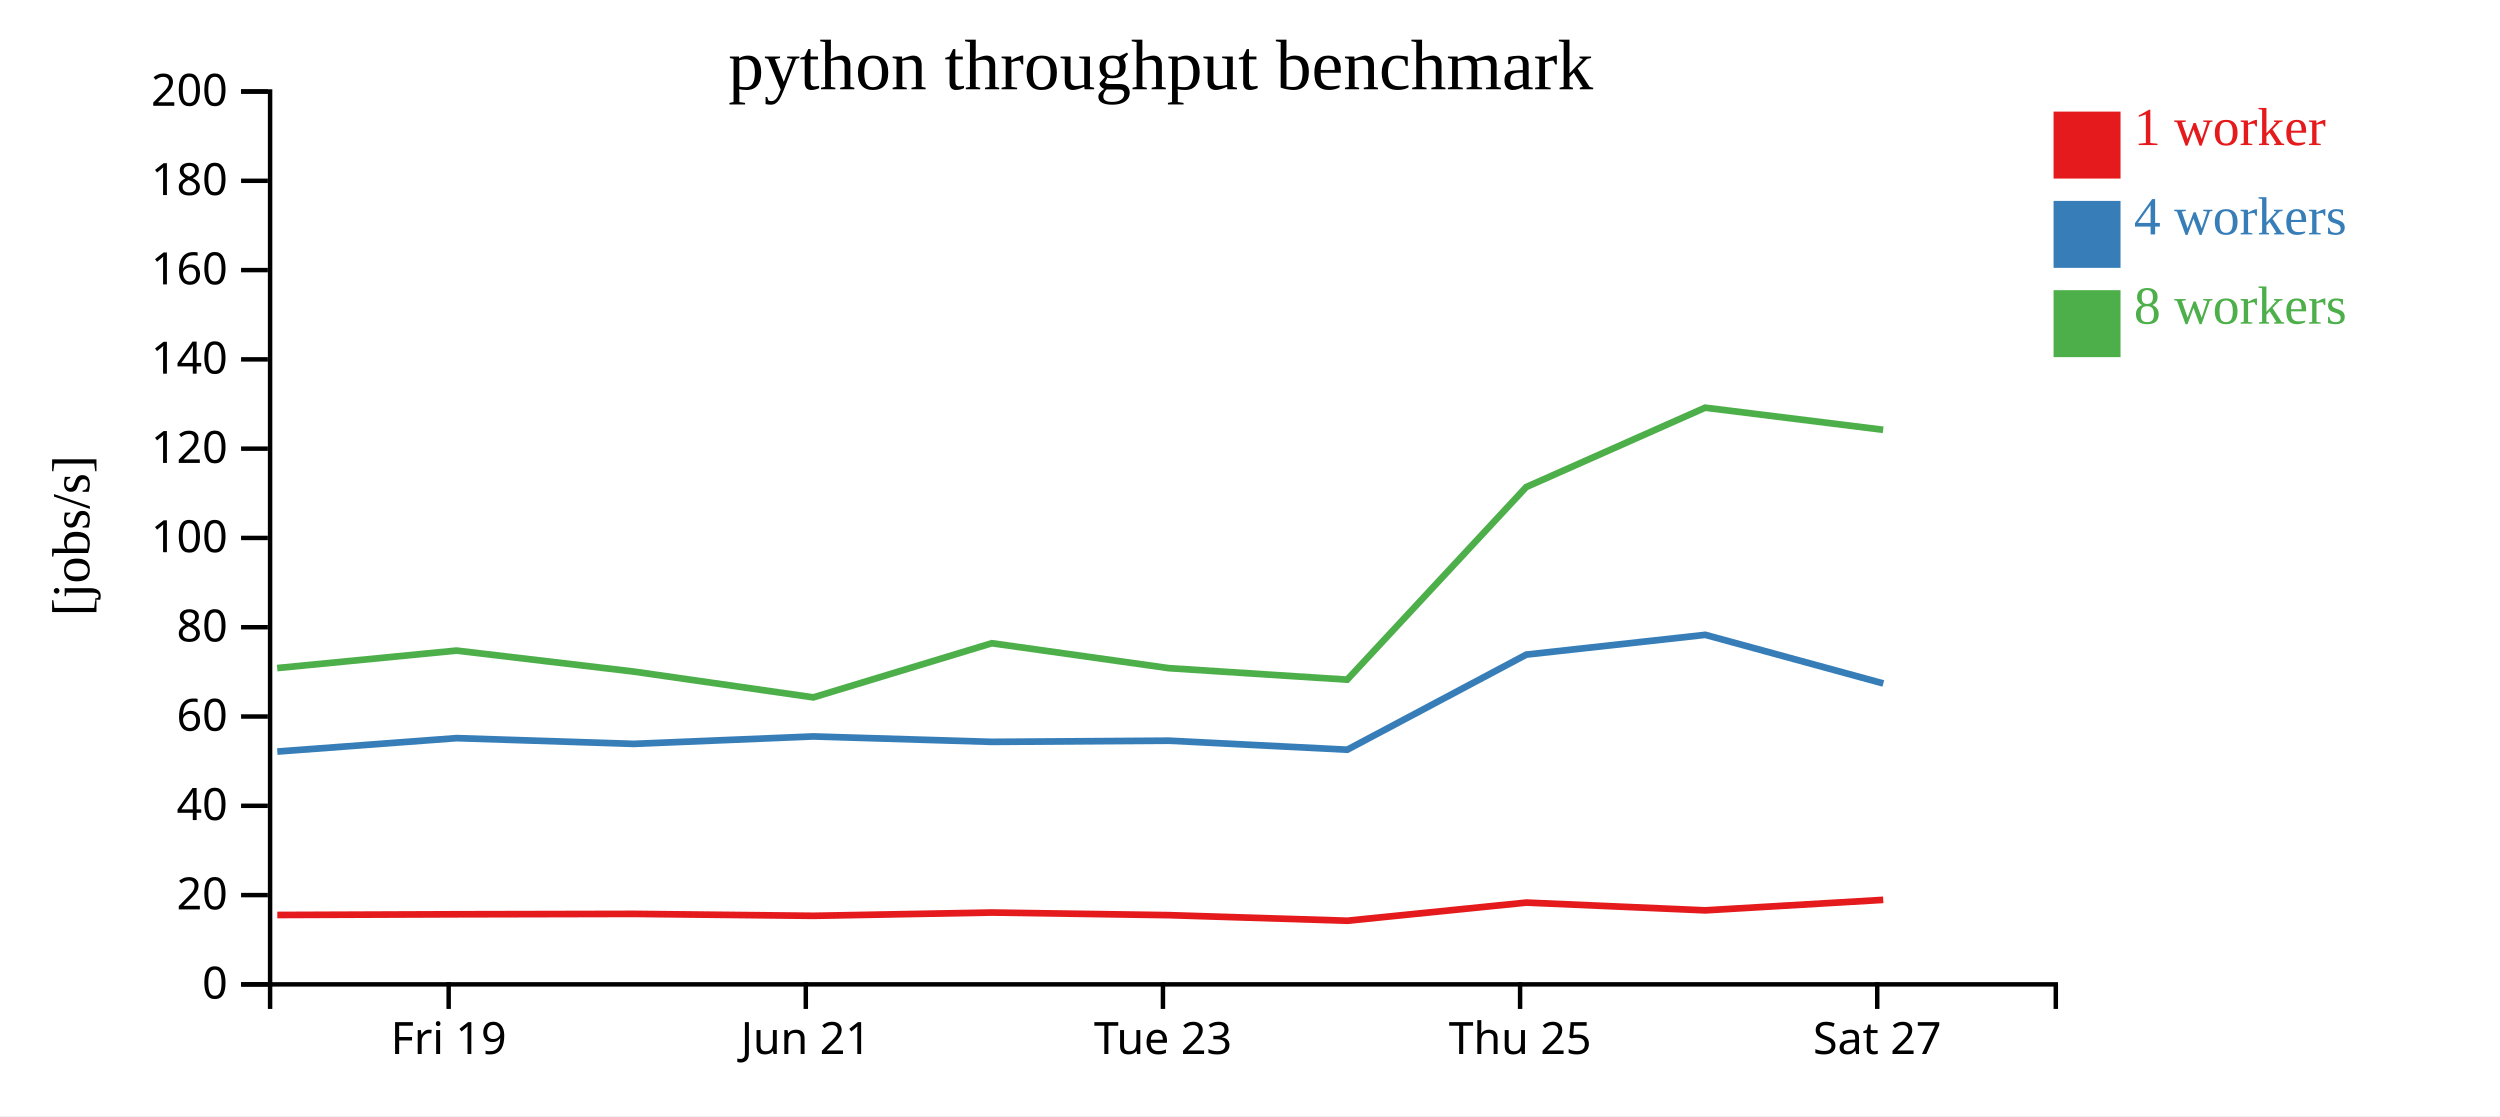
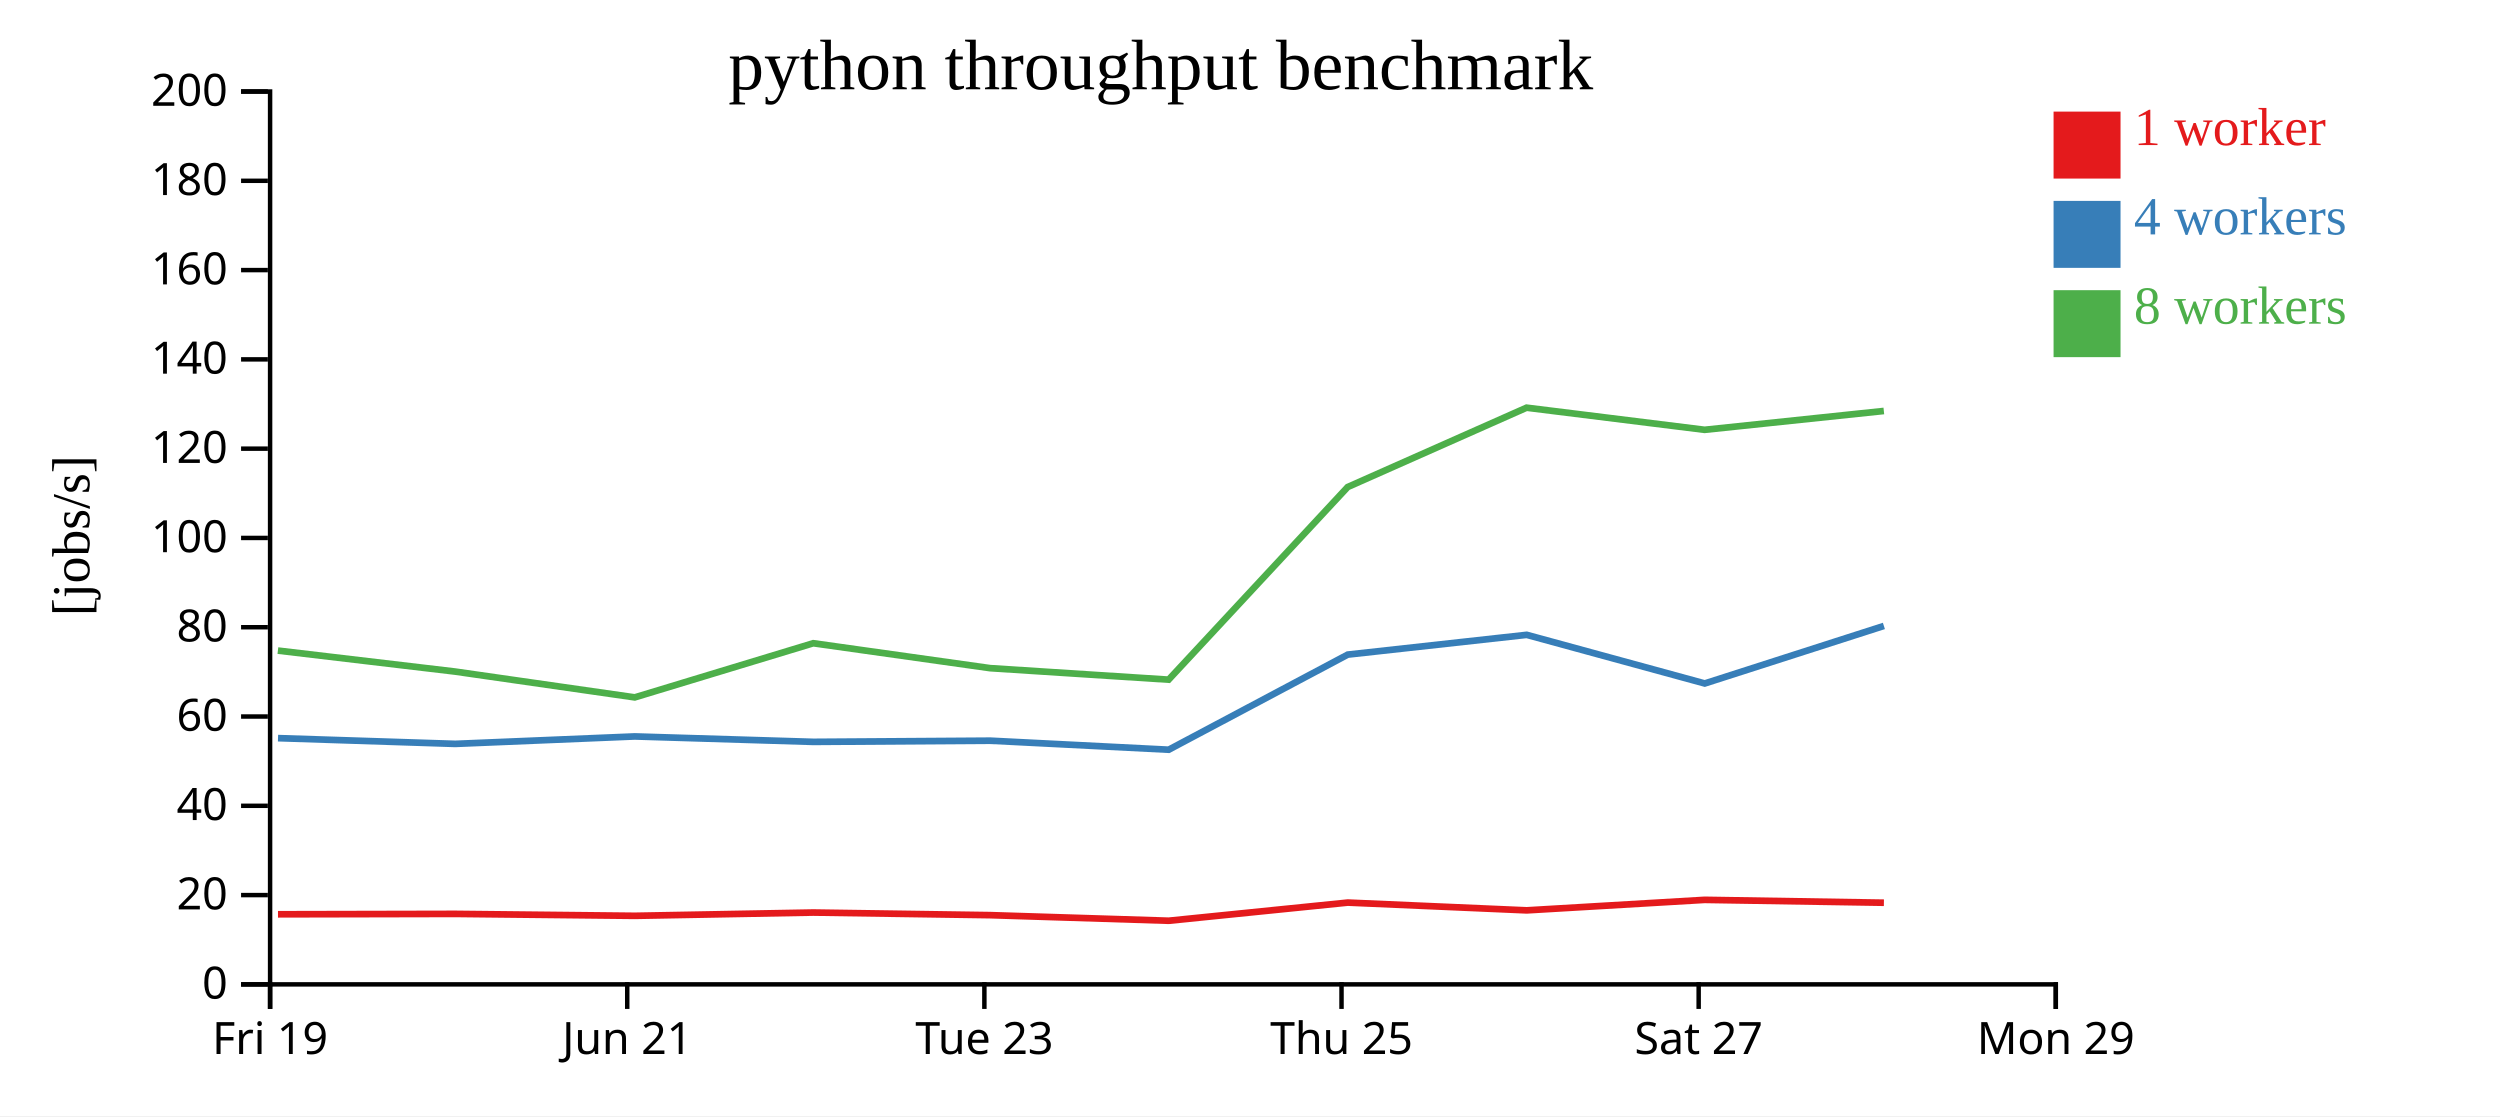
<svg xmlns="http://www.w3.org/2000/svg" width="560" height="250">
  <rect width="100%" height="100%" fill="white" />
  <g transform="translate(60,20)">
    <g transform="translate(0,200)" fill="none" font-size="10" font-family="sans-serif" text-anchor="middle">
      <path class="domain" stroke="currentColor" d="M0.5,6V0.5H400.5V6" />
-       <g class="tick" opacity="1" transform="translate(40.5,0)">
+       <g class="tick" opacity="1" transform="translate(0.5,0)">
        <line stroke="currentColor" y2="6" />
        <text fill="currentColor" y="9" dy="0.71em">Fri 19</text>
      </g>
-       <g class="tick" opacity="1" transform="translate(120.5,0)">
+       <g class="tick" opacity="1" transform="translate(80.5,0)">
        <line stroke="currentColor" y2="6" />
        <text fill="currentColor" y="9" dy="0.71em">Jun 21</text>
      </g>
-       <g class="tick" opacity="1" transform="translate(200.5,0)">
+       <g class="tick" opacity="1" transform="translate(160.5,0)">
        <line stroke="currentColor" y2="6" />
        <text fill="currentColor" y="9" dy="0.71em">Tue 23</text>
      </g>
-       <g class="tick" opacity="1" transform="translate(280.5,0)">
+       <g class="tick" opacity="1" transform="translate(240.5,0)">
        <line stroke="currentColor" y2="6" />
        <text fill="currentColor" y="9" dy="0.71em">Thu 25</text>
      </g>
-       <g class="tick" opacity="1" transform="translate(360.5,0)">
+       <g class="tick" opacity="1" transform="translate(320.5,0)">
        <line stroke="currentColor" y2="6" />
        <text fill="currentColor" y="9" dy="0.71em">Sat 27</text>
+       </g>
+       <g class="tick" opacity="1" transform="translate(400.5,0)">
+         <line stroke="currentColor" y2="6" />
+         <text fill="currentColor" y="9" dy="0.71em">Mon 29</text>
      </g>
    </g>
    <g fill="none" font-size="10" font-family="sans-serif" text-anchor="end">
      <path class="domain" stroke="currentColor" d="M-6,200.5H0.5V0.5H-6" />
      <g class="tick" opacity="1" transform="translate(0,200.5)">
        <line stroke="currentColor" x2="-6" />
        <text fill="currentColor" x="-9" dy="0.32em">0</text>
      </g>
      <g class="tick" opacity="1" transform="translate(0,180.5)">
        <line stroke="currentColor" x2="-6" />
        <text fill="currentColor" x="-9" dy="0.32em">20</text>
      </g>
      <g class="tick" opacity="1" transform="translate(0,160.5)">
        <line stroke="currentColor" x2="-6" />
        <text fill="currentColor" x="-9" dy="0.32em">40</text>
      </g>
      <g class="tick" opacity="1" transform="translate(0,140.5)">
        <line stroke="currentColor" x2="-6" />
        <text fill="currentColor" x="-9" dy="0.32em">60</text>
      </g>
      <g class="tick" opacity="1" transform="translate(0,120.5)">
        <line stroke="currentColor" x2="-6" />
        <text fill="currentColor" x="-9" dy="0.32em">80</text>
      </g>
      <g class="tick" opacity="1" transform="translate(0,100.5)">
        <line stroke="currentColor" x2="-6" />
        <text fill="currentColor" x="-9" dy="0.32em">100</text>
      </g>
      <g class="tick" opacity="1" transform="translate(0,80.5)">
        <line stroke="currentColor" x2="-6" />
        <text fill="currentColor" x="-9" dy="0.32em">120</text>
      </g>
      <g class="tick" opacity="1" transform="translate(0,60.5)">
        <line stroke="currentColor" x2="-6" />
        <text fill="currentColor" x="-9" dy="0.32em">140</text>
      </g>
      <g class="tick" opacity="1" transform="translate(0,40.5)">
        <line stroke="currentColor" x2="-6" />
        <text fill="currentColor" x="-9" dy="0.32em">160</text>
      </g>
      <g class="tick" opacity="1" transform="translate(0,20.5)">
        <line stroke="currentColor" x2="-6" />
        <text fill="currentColor" x="-9" dy="0.32em">180</text>
      </g>
      <g class="tick" opacity="1" transform="translate(0,0.5)">
        <line stroke="currentColor" x2="-6" />
        <text fill="currentColor" x="-9" dy="0.32em">200</text>
      </g>
    </g>
    <text text-anchor="middle" style="font-size: 12px" transform="rotate(-90)" y="-40" x="-100">[jobs/s]</text>
    <text text-anchor="middle" style="font-size: 16px" y="0" x="200">python throughput benchmark</text>
-     <path class="line" fill="none" stroke="#e41a1c" stroke-width="1.5" d="M2.116,184.957L42.268,184.801L81.979,184.712L122.204,185.144L162.178,184.409L201.812,184.994L241.786,186.247L281.913,182.179L321.986,183.919L361.845,181.568" />
-     <path class="line" fill="none" stroke="#377eb8" stroke-width="1.5" d="M2.114,148.351L42.274,145.343L81.973,146.629L122.189,144.962L162.188,146.179L201.82,145.913L241.788,147.937L281.895,126.632L321.982,122.203L361.863,133.098" />
-     <path class="line" fill="none" stroke="#4daf4a" stroke-width="1.5" d="M2.084,129.647L42.247,125.732L81.948,130.433L122.183,136.214L162.165,124.085L201.805,129.67L241.769,132.246L281.881,89.094L321.951,71.322L361.826,76.278" />
+     <path class="line" fill="none" stroke="#e41a1c" stroke-width="1.5" d="M2.268,184.801L41.979,184.712L82.204,185.144L122.178,184.409L161.812,184.994L201.786,186.247L241.913,182.179L281.986,183.919L321.845,181.568L361.994,182.211" />
+     <path class="line" fill="none" stroke="#377eb8" stroke-width="1.5" d="M2.274,145.343L41.973,146.629L82.189,144.962L122.188,146.179L161.82,145.913L201.788,147.937L241.895,126.632L281.982,122.203L321.863,133.098L361.992,120.209" />
+     <path class="line" fill="none" stroke="#4daf4a" stroke-width="1.5" d="M2.247,125.732L41.948,130.433L82.183,136.214L122.165,124.085L161.805,129.67L201.769,132.246L241.881,89.094L281.951,71.322L321.826,76.278L361.979,72.057" />
    <rect class="dot" x="400" y="5" width="15" height="15" style="fill: #e41a1c;" />
    <rect class="dot" x="400" y="25" width="15" height="15" style="fill: #377eb8;" />
    <rect class="dot" x="400" y="45" width="15" height="15" style="fill: #4daf4a;" />
    <text class="label" x="418" y="12.5" style="fill: #e41a1c; alignment-baseline: middle;" text-anchor="left">1 worker</text>
    <text class="label" x="418" y="32.5" style="fill: #377eb8; alignment-baseline: middle;" text-anchor="left">4 workers</text>
    <text class="label" x="418" y="52.5" style="fill: #4daf4a; alignment-baseline: middle;" text-anchor="left">8 workers</text>
  </g>
</svg>
